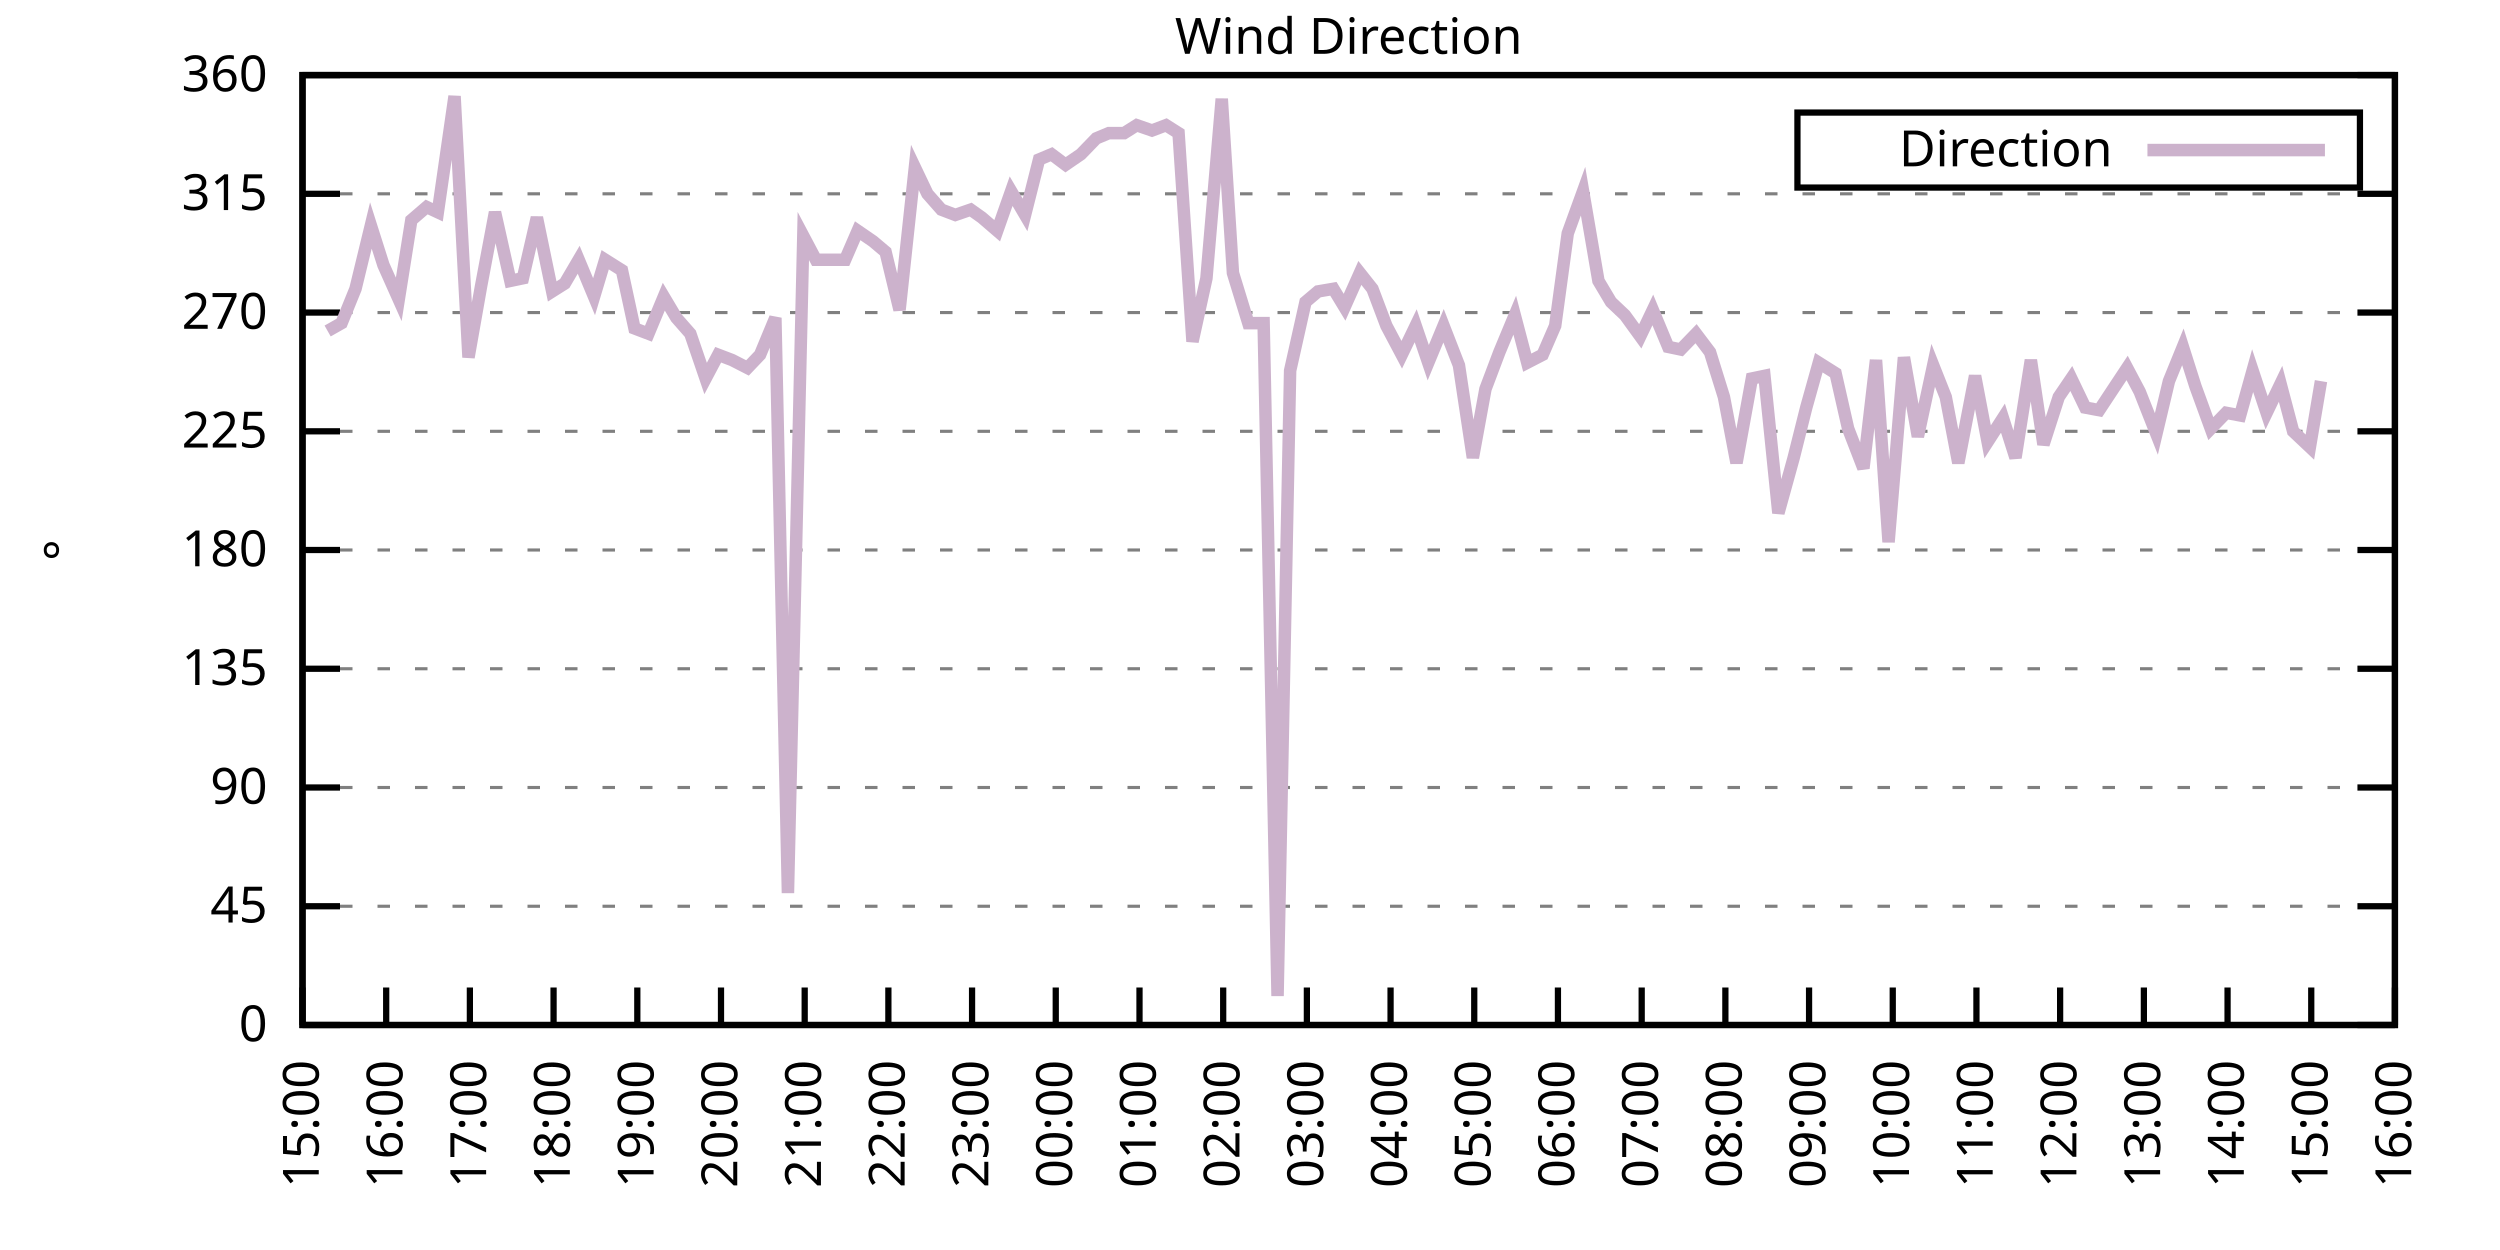
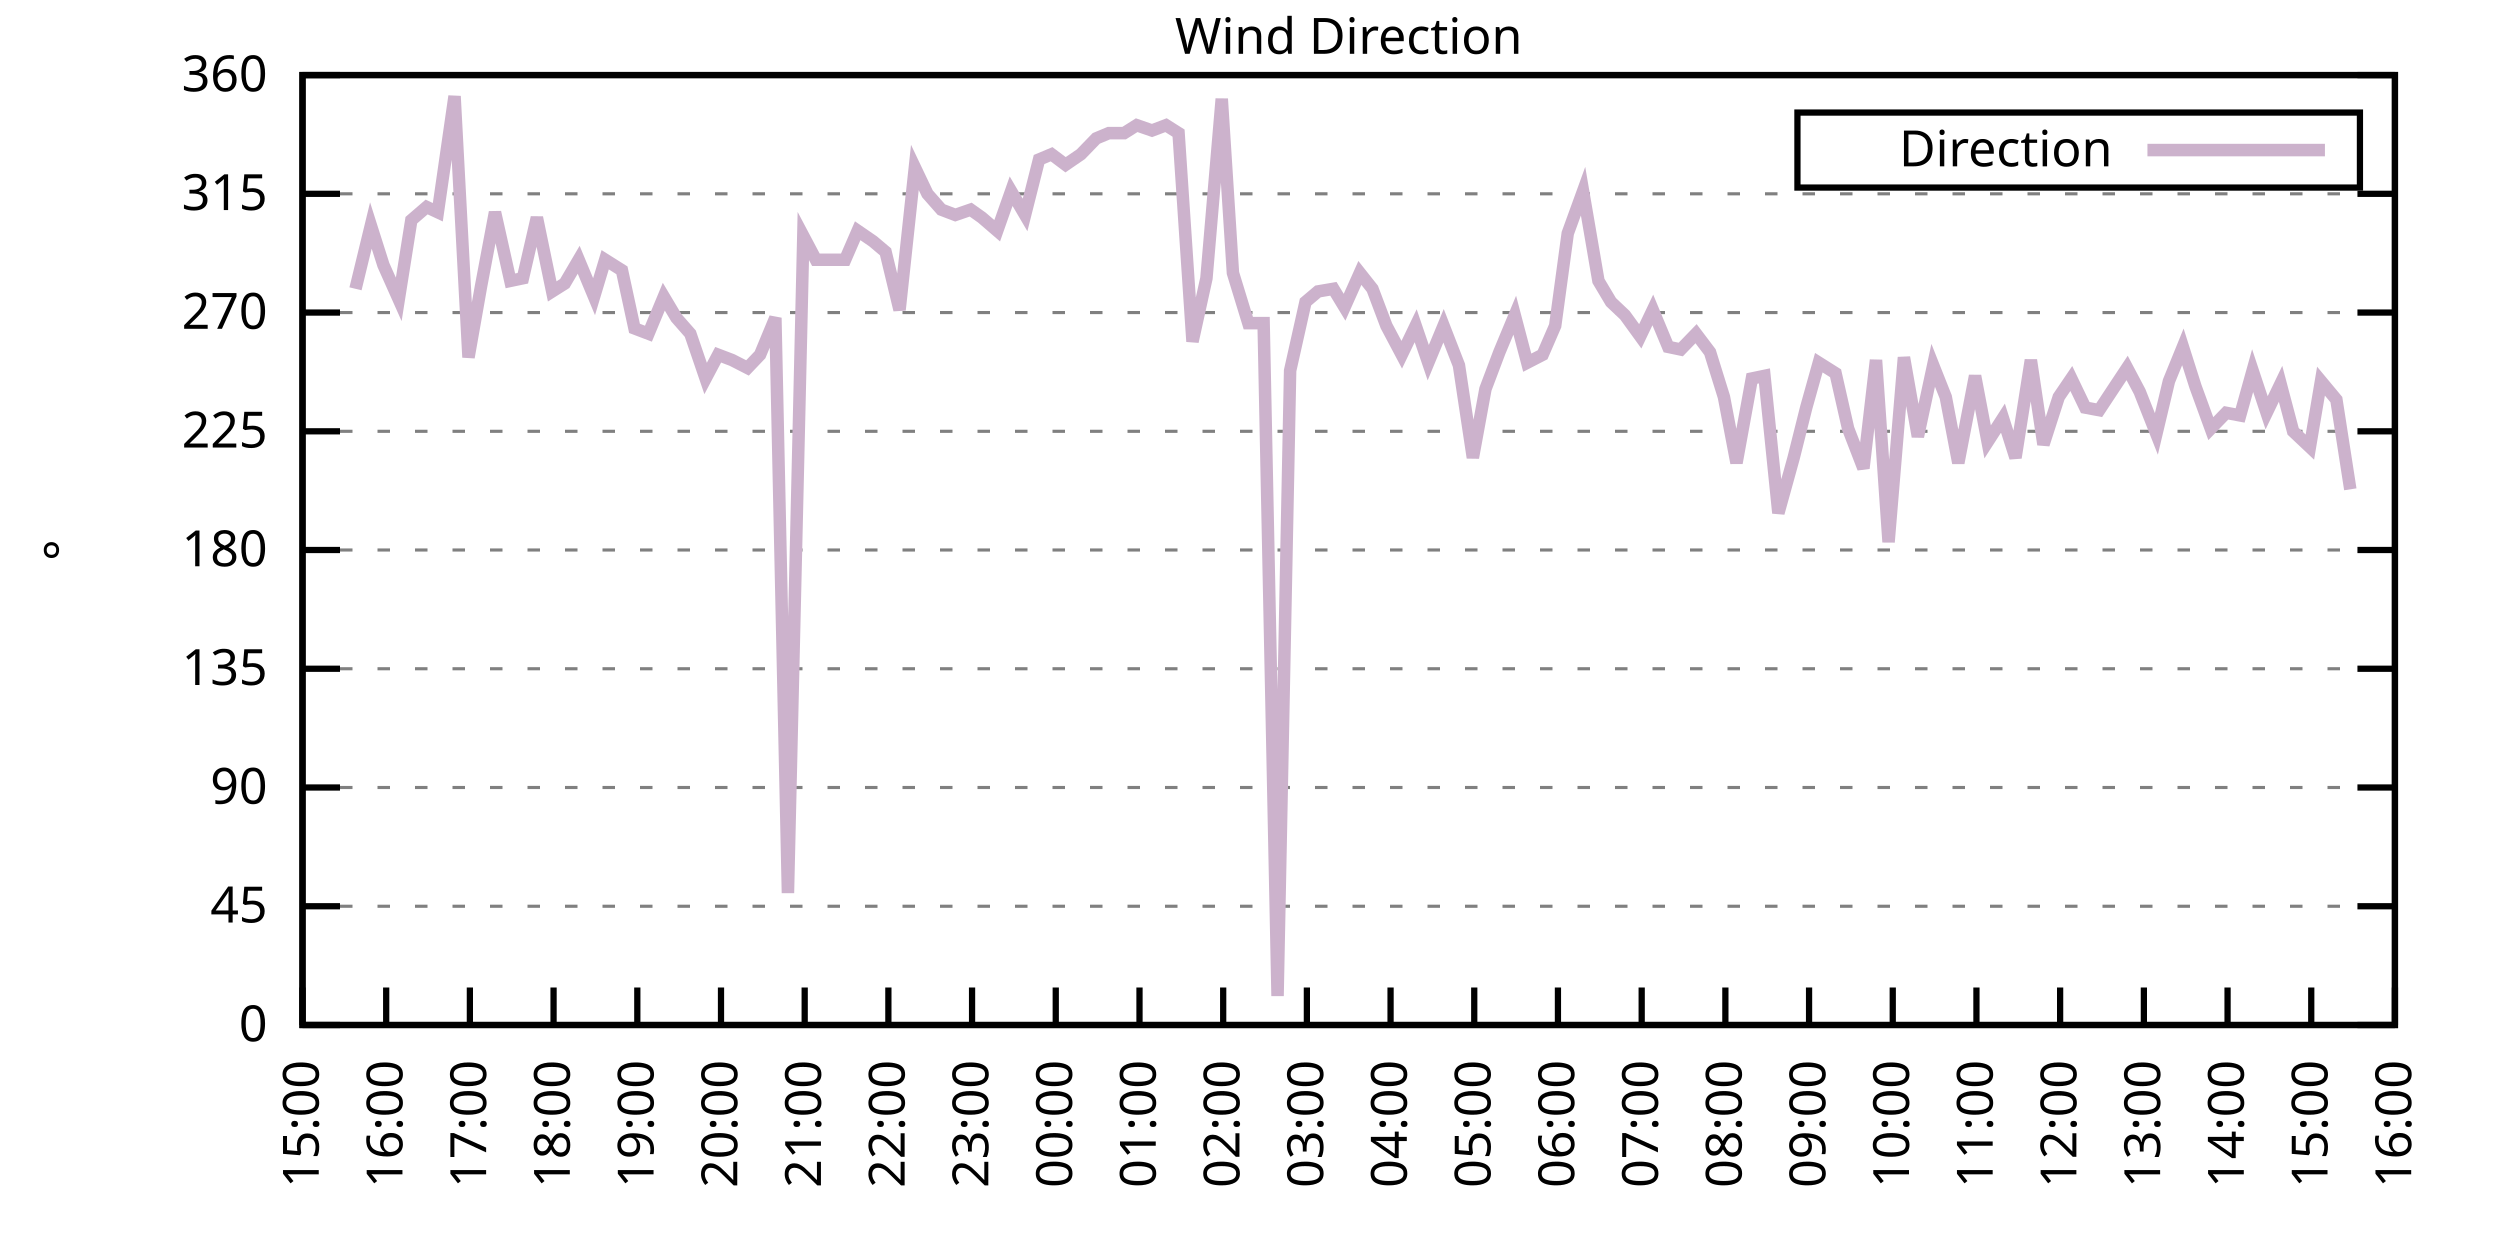
<svg xmlns="http://www.w3.org/2000/svg" xmlns:xlink="http://www.w3.org/1999/xlink" width="400" height="200" viewBox="0 0 400 200">
  <g id="gnuplot_canvas">
    <rect x="0" y="0" width="400" height="200" fill="none" />
    <defs>
      <circle id="gpDot" r="0.5" stroke-width="0.5" stroke="currentColor" />
      <path id="gpPt0" stroke-width="0.333" stroke="currentColor" d="M-1,0 h2 M0,-1 v2" />
      <path id="gpPt1" stroke-width="0.333" stroke="currentColor" d="M-1,-1 L1,1 M1,-1 L-1,1" />
      <path id="gpPt2" stroke-width="0.333" stroke="currentColor" d="M-1,0 L1,0 M0,-1 L0,1 M-1,-1 L1,1 M-1,1 L1,-1" />
      <rect id="gpPt3" stroke-width="0.333" stroke="currentColor" x="-1" y="-1" width="2" height="2" />
      <rect id="gpPt4" stroke-width="0.333" stroke="currentColor" fill="currentColor" x="-1" y="-1" width="2" height="2" />
      <circle id="gpPt5" stroke-width="0.333" stroke="currentColor" cx="0" cy="0" r="1" />
      <use xlink:href="#gpPt5" id="gpPt6" fill="currentColor" stroke="none" />
      <path id="gpPt7" stroke-width="0.333" stroke="currentColor" d="M0,-1.33 L-1.33,0.67 L1.33,0.67 z" />
      <use xlink:href="#gpPt7" id="gpPt8" fill="currentColor" stroke="none" />
      <use xlink:href="#gpPt7" id="gpPt9" stroke="currentColor" transform="rotate(180)" />
      <use xlink:href="#gpPt9" id="gpPt10" fill="currentColor" stroke="none" />
      <use xlink:href="#gpPt3" id="gpPt11" stroke="currentColor" transform="rotate(45)" />
      <use xlink:href="#gpPt11" id="gpPt12" fill="currentColor" stroke="none" />
      <path id="gpPt13" stroke-width="0.333" stroke="currentColor" d="M0,1.330 L1.265,0.411 L0.782,-1.067 L-0.782,-1.076 L-1.265,0.411 z" />
      <use xlink:href="#gpPt13" id="gpPt14" fill="currentColor" stroke="none" />
      <filter id="textbox" filterUnits="objectBoundingBox" x="0" y="0" height="1" width="1">
        <feFlood flood-color="white" flood-opacity="1" result="bgnd" />
        <feComposite in="SourceGraphic" in2="bgnd" operator="atop" />
      </filter>
      <filter id="greybox" filterUnits="objectBoundingBox" x="0" y="0" height="1" width="1">
        <feFlood flood-color="lightgrey" flood-opacity="1" result="grey" />
        <feComposite in="SourceGraphic" in2="grey" operator="atop" />
      </filter>
    </defs>
    <g fill="none" color="white" stroke="currentColor" stroke-width="1.00" stroke-linecap="butt" stroke-linejoin="miter">
</g>
    <g fill="none" color="black" stroke="currentColor" stroke-width="1.00" stroke-linecap="butt" stroke-linejoin="miter">
      <g stroke="none" shape-rendering="crispEdges">
        <polygon fill="rgb(255, 255, 255)" points="48.40,164.00 383.18,164.00 383.18,12.02 48.40,12.02 " />
      </g>
    </g>
    <g fill="none" color="black" stroke="currentColor" stroke-width="1.00" stroke-linecap="butt" stroke-linejoin="miter">
</g>
    <g fill="none" color="black" stroke="black" stroke-width="0.50" stroke-linecap="butt" stroke-linejoin="miter">
</g>
    <g fill="none" color="gray" stroke="currentColor" stroke-width="0.50" stroke-linecap="butt" stroke-linejoin="miter">
      <path stroke="gray" stroke-dasharray="2,4" class="gridline" d="M48.40,164.00 L383.19,164.00  " />
    </g>
    <g fill="none" color="gray" stroke="gray" stroke-width="1.00" stroke-linecap="butt" stroke-linejoin="miter">
</g>
    <g fill="none" color="black" stroke="currentColor" stroke-width="1.00" stroke-linecap="butt" stroke-linejoin="miter">
      <path stroke="black" d="M48.40,164.00 L54.40,164.00 M383.19,164.00 L377.19,164.00  " />
      <g transform="translate(42.80,166.60)" stroke="none" fill="black" font-family="Sans" font-size="8.00" text-anchor="end">
        <text>
          <tspan font-family="Sans"> 0</tspan>
        </text>
      </g>
    </g>
    <g fill="none" color="black" stroke="currentColor" stroke-width="1.00" stroke-linecap="butt" stroke-linejoin="miter">
</g>
    <g fill="none" color="black" stroke="black" stroke-width="0.50" stroke-linecap="butt" stroke-linejoin="miter">
</g>
    <g fill="none" color="gray" stroke="currentColor" stroke-width="0.50" stroke-linecap="butt" stroke-linejoin="miter">
      <path stroke="gray" stroke-dasharray="2,4" class="gridline" d="M48.40,145.00 L383.19,145.00  " />
    </g>
    <g fill="none" color="gray" stroke="gray" stroke-width="1.00" stroke-linecap="butt" stroke-linejoin="miter">
</g>
    <g fill="none" color="black" stroke="currentColor" stroke-width="1.00" stroke-linecap="butt" stroke-linejoin="miter">
      <path stroke="black" d="M48.40,145.00 L54.40,145.00 M383.19,145.00 L377.19,145.00  " />
      <g transform="translate(42.80,147.60)" stroke="none" fill="black" font-family="Sans" font-size="8.00" text-anchor="end">
        <text>
          <tspan font-family="Sans"> 45</tspan>
        </text>
      </g>
    </g>
    <g fill="none" color="black" stroke="currentColor" stroke-width="1.00" stroke-linecap="butt" stroke-linejoin="miter">
</g>
    <g fill="none" color="black" stroke="black" stroke-width="0.50" stroke-linecap="butt" stroke-linejoin="miter">
</g>
    <g fill="none" color="gray" stroke="currentColor" stroke-width="0.50" stroke-linecap="butt" stroke-linejoin="miter">
      <path stroke="gray" stroke-dasharray="2,4" class="gridline" d="M48.40,126.00 L383.19,126.00  " />
    </g>
    <g fill="none" color="gray" stroke="gray" stroke-width="1.00" stroke-linecap="butt" stroke-linejoin="miter">
</g>
    <g fill="none" color="black" stroke="currentColor" stroke-width="1.00" stroke-linecap="butt" stroke-linejoin="miter">
      <path stroke="black" d="M48.40,126.00 L54.40,126.00 M383.19,126.00 L377.19,126.00  " />
      <g transform="translate(42.80,128.60)" stroke="none" fill="black" font-family="Sans" font-size="8.00" text-anchor="end">
        <text>
          <tspan font-family="Sans"> 90</tspan>
        </text>
      </g>
    </g>
    <g fill="none" color="black" stroke="currentColor" stroke-width="1.00" stroke-linecap="butt" stroke-linejoin="miter">
</g>
    <g fill="none" color="black" stroke="black" stroke-width="0.50" stroke-linecap="butt" stroke-linejoin="miter">
</g>
    <g fill="none" color="gray" stroke="currentColor" stroke-width="0.50" stroke-linecap="butt" stroke-linejoin="miter">
      <path stroke="gray" stroke-dasharray="2,4" class="gridline" d="M48.40,107.00 L383.19,107.00  " />
    </g>
    <g fill="none" color="gray" stroke="gray" stroke-width="1.00" stroke-linecap="butt" stroke-linejoin="miter">
</g>
    <g fill="none" color="black" stroke="currentColor" stroke-width="1.00" stroke-linecap="butt" stroke-linejoin="miter">
      <path stroke="black" d="M48.40,107.00 L54.40,107.00 M383.19,107.00 L377.19,107.00  " />
      <g transform="translate(42.80,109.60)" stroke="none" fill="black" font-family="Sans" font-size="8.00" text-anchor="end">
        <text>
          <tspan font-family="Sans"> 135</tspan>
        </text>
      </g>
    </g>
    <g fill="none" color="black" stroke="currentColor" stroke-width="1.00" stroke-linecap="butt" stroke-linejoin="miter">
</g>
    <g fill="none" color="black" stroke="black" stroke-width="0.50" stroke-linecap="butt" stroke-linejoin="miter">
</g>
    <g fill="none" color="gray" stroke="currentColor" stroke-width="0.50" stroke-linecap="butt" stroke-linejoin="miter">
      <path stroke="gray" stroke-dasharray="2,4" class="gridline" d="M48.40,88.00 L383.19,88.00  " />
    </g>
    <g fill="none" color="gray" stroke="gray" stroke-width="1.00" stroke-linecap="butt" stroke-linejoin="miter">
</g>
    <g fill="none" color="black" stroke="currentColor" stroke-width="1.00" stroke-linecap="butt" stroke-linejoin="miter">
      <path stroke="black" d="M48.40,88.00 L54.40,88.00 M383.19,88.00 L377.19,88.00  " />
      <g transform="translate(42.80,90.60)" stroke="none" fill="black" font-family="Sans" font-size="8.00" text-anchor="end">
        <text>
          <tspan font-family="Sans"> 180</tspan>
        </text>
      </g>
    </g>
    <g fill="none" color="black" stroke="currentColor" stroke-width="1.00" stroke-linecap="butt" stroke-linejoin="miter">
</g>
    <g fill="none" color="black" stroke="black" stroke-width="0.50" stroke-linecap="butt" stroke-linejoin="miter">
</g>
    <g fill="none" color="gray" stroke="currentColor" stroke-width="0.50" stroke-linecap="butt" stroke-linejoin="miter">
      <path stroke="gray" stroke-dasharray="2,4" class="gridline" d="M48.40,69.01 L383.19,69.01  " />
    </g>
    <g fill="none" color="gray" stroke="gray" stroke-width="1.00" stroke-linecap="butt" stroke-linejoin="miter">
</g>
    <g fill="none" color="black" stroke="currentColor" stroke-width="1.00" stroke-linecap="butt" stroke-linejoin="miter">
      <path stroke="black" d="M48.40,69.01 L54.40,69.01 M383.19,69.01 L377.19,69.01  " />
      <g transform="translate(42.80,71.61)" stroke="none" fill="black" font-family="Sans" font-size="8.00" text-anchor="end">
        <text>
          <tspan font-family="Sans"> 225</tspan>
        </text>
      </g>
    </g>
    <g fill="none" color="black" stroke="currentColor" stroke-width="1.00" stroke-linecap="butt" stroke-linejoin="miter">
</g>
    <g fill="none" color="black" stroke="black" stroke-width="0.50" stroke-linecap="butt" stroke-linejoin="miter">
</g>
    <g fill="none" color="gray" stroke="currentColor" stroke-width="0.50" stroke-linecap="butt" stroke-linejoin="miter">
      <path stroke="gray" stroke-dasharray="2,4" class="gridline" d="M48.40,50.01 L383.19,50.01  " />
    </g>
    <g fill="none" color="gray" stroke="gray" stroke-width="1.00" stroke-linecap="butt" stroke-linejoin="miter">
</g>
    <g fill="none" color="black" stroke="currentColor" stroke-width="1.00" stroke-linecap="butt" stroke-linejoin="miter">
      <path stroke="black" d="M48.40,50.01 L54.40,50.01 M383.19,50.01 L377.19,50.01  " />
      <g transform="translate(42.80,52.61)" stroke="none" fill="black" font-family="Sans" font-size="8.00" text-anchor="end">
        <text>
          <tspan font-family="Sans"> 270</tspan>
        </text>
      </g>
    </g>
    <g fill="none" color="black" stroke="currentColor" stroke-width="1.00" stroke-linecap="butt" stroke-linejoin="miter">
</g>
    <g fill="none" color="black" stroke="black" stroke-width="0.50" stroke-linecap="butt" stroke-linejoin="miter">
</g>
    <g fill="none" color="gray" stroke="currentColor" stroke-width="0.50" stroke-linecap="butt" stroke-linejoin="miter">
      <path stroke="gray" stroke-dasharray="2,4" class="gridline" d="M48.40,31.01 L383.19,31.01  " />
    </g>
    <g fill="none" color="gray" stroke="gray" stroke-width="1.00" stroke-linecap="butt" stroke-linejoin="miter">
</g>
    <g fill="none" color="black" stroke="currentColor" stroke-width="1.00" stroke-linecap="butt" stroke-linejoin="miter">
      <path stroke="black" d="M48.40,31.01 L54.40,31.01 M383.19,31.01 L377.19,31.01  " />
      <g transform="translate(42.80,33.61)" stroke="none" fill="black" font-family="Sans" font-size="8.00" text-anchor="end">
        <text>
          <tspan font-family="Sans"> 315</tspan>
        </text>
      </g>
    </g>
    <g fill="none" color="black" stroke="currentColor" stroke-width="1.00" stroke-linecap="butt" stroke-linejoin="miter">
</g>
    <g fill="none" color="black" stroke="black" stroke-width="0.50" stroke-linecap="butt" stroke-linejoin="miter">
</g>
    <g fill="none" color="gray" stroke="currentColor" stroke-width="0.50" stroke-linecap="butt" stroke-linejoin="miter">
      <path stroke="gray" stroke-dasharray="2,4" class="gridline" d="M48.40,12.01 L383.19,12.01  " />
    </g>
    <g fill="none" color="gray" stroke="gray" stroke-width="1.00" stroke-linecap="butt" stroke-linejoin="miter">
</g>
    <g fill="none" color="black" stroke="currentColor" stroke-width="1.00" stroke-linecap="butt" stroke-linejoin="miter">
      <path stroke="black" d="M48.40,12.01 L54.40,12.01 M383.19,12.01 L377.19,12.01  " />
      <g transform="translate(42.80,14.61)" stroke="none" fill="black" font-family="Sans" font-size="8.00" text-anchor="end">
        <text>
          <tspan font-family="Sans"> 360</tspan>
        </text>
      </g>
    </g>
    <g fill="none" color="black" stroke="currentColor" stroke-width="1.00" stroke-linecap="butt" stroke-linejoin="miter">
      <path stroke="black" d="M48.40,164.00 L48.40,158.00  " />
      <g transform="translate(51.00,169.60) rotate(270.00)" stroke="none" fill="black" font-family="Sans" font-size="8.00" text-anchor="end">
        <text>
          <tspan font-family="Sans">15:00</tspan>
        </text>
      </g>
    </g>
    <g fill="none" color="black" stroke="currentColor" stroke-width="1.00" stroke-linecap="butt" stroke-linejoin="miter">
      <path stroke="black" d="M61.79,164.00 L61.79,158.00  " />
      <g transform="translate(64.39,169.60) rotate(270.00)" stroke="none" fill="black" font-family="Sans" font-size="8.00" text-anchor="end">
        <text>
          <tspan font-family="Sans">16:00</tspan>
        </text>
      </g>
    </g>
    <g fill="none" color="black" stroke="currentColor" stroke-width="1.00" stroke-linecap="butt" stroke-linejoin="miter">
      <path stroke="black" d="M75.18,164.00 L75.18,158.00  " />
      <g transform="translate(77.78,169.60) rotate(270.00)" stroke="none" fill="black" font-family="Sans" font-size="8.00" text-anchor="end">
        <text>
          <tspan font-family="Sans">17:00</tspan>
        </text>
      </g>
    </g>
    <g fill="none" color="black" stroke="currentColor" stroke-width="1.00" stroke-linecap="butt" stroke-linejoin="miter">
      <path stroke="black" d="M88.57,164.00 L88.57,158.00  " />
      <g transform="translate(91.17,169.60) rotate(270.00)" stroke="none" fill="black" font-family="Sans" font-size="8.00" text-anchor="end">
        <text>
          <tspan font-family="Sans">18:00</tspan>
        </text>
      </g>
    </g>
    <g fill="none" color="black" stroke="currentColor" stroke-width="1.00" stroke-linecap="butt" stroke-linejoin="miter">
      <path stroke="black" d="M101.97,164.00 L101.97,158.00  " />
      <g transform="translate(104.57,169.60) rotate(270.00)" stroke="none" fill="black" font-family="Sans" font-size="8.00" text-anchor="end">
        <text>
          <tspan font-family="Sans">19:00</tspan>
        </text>
      </g>
    </g>
    <g fill="none" color="black" stroke="currentColor" stroke-width="1.00" stroke-linecap="butt" stroke-linejoin="miter">
      <path stroke="black" d="M115.36,164.00 L115.36,158.00  " />
      <g transform="translate(117.96,169.60) rotate(270.00)" stroke="none" fill="black" font-family="Sans" font-size="8.00" text-anchor="end">
        <text>
          <tspan font-family="Sans">20:00</tspan>
        </text>
      </g>
    </g>
    <g fill="none" color="black" stroke="currentColor" stroke-width="1.00" stroke-linecap="butt" stroke-linejoin="miter">
      <path stroke="black" d="M128.75,164.00 L128.75,158.00  " />
      <g transform="translate(131.35,169.60) rotate(270.00)" stroke="none" fill="black" font-family="Sans" font-size="8.00" text-anchor="end">
        <text>
          <tspan font-family="Sans">21:00</tspan>
        </text>
      </g>
    </g>
    <g fill="none" color="black" stroke="currentColor" stroke-width="1.00" stroke-linecap="butt" stroke-linejoin="miter">
      <path stroke="black" d="M142.14,164.00 L142.14,158.00  " />
      <g transform="translate(144.74,169.60) rotate(270.00)" stroke="none" fill="black" font-family="Sans" font-size="8.00" text-anchor="end">
        <text>
          <tspan font-family="Sans">22:00</tspan>
        </text>
      </g>
    </g>
    <g fill="none" color="black" stroke="currentColor" stroke-width="1.00" stroke-linecap="butt" stroke-linejoin="miter">
      <path stroke="black" d="M155.53,164.00 L155.53,158.00  " />
      <g transform="translate(158.13,169.60) rotate(270.00)" stroke="none" fill="black" font-family="Sans" font-size="8.00" text-anchor="end">
        <text>
          <tspan font-family="Sans">23:00</tspan>
        </text>
      </g>
    </g>
    <g fill="none" color="black" stroke="currentColor" stroke-width="1.00" stroke-linecap="butt" stroke-linejoin="miter">
      <path stroke="black" d="M168.92,164.00 L168.92,158.00  " />
      <g transform="translate(171.52,169.60) rotate(270.00)" stroke="none" fill="black" font-family="Sans" font-size="8.00" text-anchor="end">
        <text>
          <tspan font-family="Sans">00:00</tspan>
        </text>
      </g>
    </g>
    <g fill="none" color="black" stroke="currentColor" stroke-width="1.00" stroke-linecap="butt" stroke-linejoin="miter">
      <path stroke="black" d="M182.32,164.00 L182.32,158.00  " />
      <g transform="translate(184.92,169.60) rotate(270.00)" stroke="none" fill="black" font-family="Sans" font-size="8.00" text-anchor="end">
        <text>
          <tspan font-family="Sans">01:00</tspan>
        </text>
      </g>
    </g>
    <g fill="none" color="black" stroke="currentColor" stroke-width="1.00" stroke-linecap="butt" stroke-linejoin="miter">
      <path stroke="black" d="M195.71,164.00 L195.71,158.00  " />
      <g transform="translate(198.31,169.60) rotate(270.00)" stroke="none" fill="black" font-family="Sans" font-size="8.00" text-anchor="end">
        <text>
          <tspan font-family="Sans">02:00</tspan>
        </text>
      </g>
    </g>
    <g fill="none" color="black" stroke="currentColor" stroke-width="1.00" stroke-linecap="butt" stroke-linejoin="miter">
      <path stroke="black" d="M209.10,164.00 L209.10,158.00  " />
      <g transform="translate(211.70,169.60) rotate(270.00)" stroke="none" fill="black" font-family="Sans" font-size="8.00" text-anchor="end">
        <text>
          <tspan font-family="Sans">03:00</tspan>
        </text>
      </g>
    </g>
    <g fill="none" color="black" stroke="currentColor" stroke-width="1.00" stroke-linecap="butt" stroke-linejoin="miter">
      <path stroke="black" d="M222.49,164.00 L222.49,158.00  " />
      <g transform="translate(225.09,169.60) rotate(270.00)" stroke="none" fill="black" font-family="Sans" font-size="8.00" text-anchor="end">
        <text>
          <tspan font-family="Sans">04:00</tspan>
        </text>
      </g>
    </g>
    <g fill="none" color="black" stroke="currentColor" stroke-width="1.00" stroke-linecap="butt" stroke-linejoin="miter">
      <path stroke="black" d="M235.88,164.00 L235.88,158.00  " />
      <g transform="translate(238.48,169.60) rotate(270.00)" stroke="none" fill="black" font-family="Sans" font-size="8.00" text-anchor="end">
        <text>
          <tspan font-family="Sans">05:00</tspan>
        </text>
      </g>
    </g>
    <g fill="none" color="black" stroke="currentColor" stroke-width="1.00" stroke-linecap="butt" stroke-linejoin="miter">
      <path stroke="black" d="M249.27,164.00 L249.27,158.00  " />
      <g transform="translate(251.87,169.60) rotate(270.00)" stroke="none" fill="black" font-family="Sans" font-size="8.00" text-anchor="end">
        <text>
          <tspan font-family="Sans">06:00</tspan>
        </text>
      </g>
    </g>
    <g fill="none" color="black" stroke="currentColor" stroke-width="1.00" stroke-linecap="butt" stroke-linejoin="miter">
      <path stroke="black" d="M262.67,164.00 L262.67,158.00  " />
      <g transform="translate(265.27,169.60) rotate(270.00)" stroke="none" fill="black" font-family="Sans" font-size="8.00" text-anchor="end">
        <text>
          <tspan font-family="Sans">07:00</tspan>
        </text>
      </g>
    </g>
    <g fill="none" color="black" stroke="currentColor" stroke-width="1.00" stroke-linecap="butt" stroke-linejoin="miter">
      <path stroke="black" d="M276.06,164.00 L276.06,158.00  " />
      <g transform="translate(278.66,169.60) rotate(270.00)" stroke="none" fill="black" font-family="Sans" font-size="8.00" text-anchor="end">
        <text>
          <tspan font-family="Sans">08:00</tspan>
        </text>
      </g>
    </g>
    <g fill="none" color="black" stroke="currentColor" stroke-width="1.00" stroke-linecap="butt" stroke-linejoin="miter">
      <path stroke="black" d="M289.45,164.00 L289.45,158.00  " />
      <g transform="translate(292.05,169.60) rotate(270.00)" stroke="none" fill="black" font-family="Sans" font-size="8.00" text-anchor="end">
        <text>
          <tspan font-family="Sans">09:00</tspan>
        </text>
      </g>
    </g>
    <g fill="none" color="black" stroke="currentColor" stroke-width="1.00" stroke-linecap="butt" stroke-linejoin="miter">
      <path stroke="black" d="M302.84,164.00 L302.84,158.00  " />
      <g transform="translate(305.44,169.60) rotate(270.00)" stroke="none" fill="black" font-family="Sans" font-size="8.00" text-anchor="end">
        <text>
          <tspan font-family="Sans">10:00</tspan>
        </text>
      </g>
    </g>
    <g fill="none" color="black" stroke="currentColor" stroke-width="1.00" stroke-linecap="butt" stroke-linejoin="miter">
      <path stroke="black" d="M316.23,164.00 L316.23,158.00  " />
      <g transform="translate(318.83,169.60) rotate(270.00)" stroke="none" fill="black" font-family="Sans" font-size="8.00" text-anchor="end">
        <text>
          <tspan font-family="Sans">11:00</tspan>
        </text>
      </g>
    </g>
    <g fill="none" color="black" stroke="currentColor" stroke-width="1.00" stroke-linecap="butt" stroke-linejoin="miter">
      <path stroke="black" d="M329.62,164.00 L329.62,158.00  " />
      <g transform="translate(332.22,169.60) rotate(270.00)" stroke="none" fill="black" font-family="Sans" font-size="8.00" text-anchor="end">
        <text>
          <tspan font-family="Sans">12:00</tspan>
        </text>
      </g>
    </g>
    <g fill="none" color="black" stroke="currentColor" stroke-width="1.00" stroke-linecap="butt" stroke-linejoin="miter">
      <path stroke="black" d="M343.02,164.00 L343.02,158.00  " />
      <g transform="translate(345.62,169.60) rotate(270.00)" stroke="none" fill="black" font-family="Sans" font-size="8.00" text-anchor="end">
        <text>
          <tspan font-family="Sans">13:00</tspan>
        </text>
      </g>
    </g>
    <g fill="none" color="black" stroke="currentColor" stroke-width="1.00" stroke-linecap="butt" stroke-linejoin="miter">
      <path stroke="black" d="M356.41,164.00 L356.41,158.00  " />
      <g transform="translate(359.01,169.60) rotate(270.00)" stroke="none" fill="black" font-family="Sans" font-size="8.00" text-anchor="end">
        <text>
          <tspan font-family="Sans">14:00</tspan>
        </text>
      </g>
    </g>
    <g fill="none" color="black" stroke="currentColor" stroke-width="1.00" stroke-linecap="butt" stroke-linejoin="miter">
      <path stroke="black" d="M369.80,164.00 L369.80,158.00  " />
      <g transform="translate(372.40,169.60) rotate(270.00)" stroke="none" fill="black" font-family="Sans" font-size="8.00" text-anchor="end">
        <text>
          <tspan font-family="Sans">15:00</tspan>
        </text>
      </g>
    </g>
    <g fill="none" color="black" stroke="currentColor" stroke-width="1.00" stroke-linecap="butt" stroke-linejoin="miter">
      <path stroke="black" d="M383.19,164.00 L383.19,158.00  " />
      <g transform="translate(385.79,169.60) rotate(270.00)" stroke="none" fill="black" font-family="Sans" font-size="8.00" text-anchor="end">
        <text>
          <tspan font-family="Sans">16:00</tspan>
        </text>
      </g>
    </g>
    <g fill="none" color="black" stroke="currentColor" stroke-width="1.00" stroke-linecap="butt" stroke-linejoin="miter">
</g>
    <g fill="none" color="black" stroke="currentColor" stroke-width="1.00" stroke-linecap="butt" stroke-linejoin="miter">
      <path stroke="black" d="M48.40,12.01 L48.40,164.00 L383.19,164.00 L383.19,12.01 L48.40,12.01 Z  " />
    </g>
    <g fill="none" color="black" stroke="currentColor" stroke-width="1.00" stroke-linecap="butt" stroke-linejoin="miter">
</g>
    <g fill="none" color="black" stroke="currentColor" stroke-width="1.00" stroke-linecap="butt" stroke-linejoin="miter">
      <path stroke="black" d="M287.59,30.01 L287.59,18.01 L377.59,18.01 L377.59,30.01 L287.59,30.01 Z  " />
    </g>
    <g id="Wind_direction_plot_1">
      <g fill="none" color="white" stroke="black" stroke-width="2.00" stroke-linecap="butt" stroke-linejoin="miter">
</g>
      <g fill="none" color="black" stroke="currentColor" stroke-width="2.00" stroke-linecap="butt" stroke-linejoin="miter">
        <g transform="translate(337.99,26.61)" stroke="none" fill="black" font-family="Sans" font-size="8.00" text-anchor="end">
          <text>
            <tspan font-family="Sans">Direction</tspan>
          </text>
        </g>
      </g>
      <g fill="none" color="black" stroke="currentColor" stroke-width="2.00" stroke-linecap="butt" stroke-linejoin="miter">
-         <path stroke="rgb(204, 178, 204)" d="M343.59,24.01 L371.99,24.01 M52.42,52.96 L54.65,51.70 L56.88,46.21 L59.34,36.08 L61.35,42.41 L63.80,47.90   L65.81,35.23 L68.26,33.12 L70.05,33.96 L72.73,15.39 L74.96,57.18 L76.97,45.79 L79.20,33.96 L81.66,44.94   L83.66,44.52 L85.90,34.81 L88.35,46.63 L90.36,45.36 L92.59,41.56 L95.05,47.47 L96.83,41.56 L99.51,43.25   L101.52,52.54 L103.75,53.39 L106.21,47.47 L108.22,50.85 L110.45,53.39 L112.90,60.56 L114.91,56.76 L117.14,57.61   L119.60,58.87 L121.61,56.76 L124.06,50.85 L126.07,142.89 L128.53,37.76 L130.54,41.56 L132.99,41.56 L135.22,41.56   L137.23,36.92 L139.69,38.61 L141.69,40.30 L143.93,49.59 L146.38,26.79 L148.39,31.01 L150.62,33.54 L152.85,34.39   L155.31,33.54 L157.10,34.81 L159.55,36.92 L161.78,30.59 L164.01,34.39 L166.25,25.52 L168.25,24.68 L170.49,26.36   L172.94,24.68 L175.40,22.14 L177.41,21.30 L179.86,21.30 L181.87,20.03 L184.32,20.88 L186.56,20.03 L188.57,21.30   L190.80,54.65 L193.03,44.52 L195.48,15.81 L197.27,43.67 L199.73,51.70 L202.18,51.70 L204.41,159.36 L206.42,59.30   L208.88,48.32 L210.88,46.63 L213.34,46.21 L215.13,49.16 L217.58,43.67 L219.59,46.21 L221.82,52.12 L224.28,56.76   L226.51,52.12 L228.52,58.03 L230.97,52.12 L233.43,58.45 L235.66,73.23 L237.67,62.25 L239.90,56.34 L242.36,50.43   L244.36,58.03 L246.82,56.76 L248.83,52.12 L250.84,37.34 L253.29,30.59 L255.75,44.94 L257.76,48.32 L259.99,50.43   L262.44,53.81 L264.45,49.59 L266.91,55.50 L268.92,55.92 L271.37,53.39 L273.60,56.34 L275.83,63.52 L277.84,74.07   L280.30,60.56 L282.31,60.14 L284.54,82.09 L286.99,73.23 L289.00,65.21 L291.01,58.03 L293.69,59.72 L295.70,68.58   L298.15,74.92 L300.16,57.61 L302.17,86.74 L304.63,57.18 L306.86,69.85 L309.31,58.45 L311.32,63.52 L313.33,74.07   L316.01,60.14 L318.02,70.70 L320.47,66.90 L322.48,73.23 L324.94,57.61 L326.95,71.12 L329.40,63.52 L331.41,60.56   L333.64,65.21 L335.87,65.63 L338.10,62.25 L340.34,58.87 L342.35,62.67 L345.02,69.43 L347.03,60.98 L349.26,55.50   L351.27,61.83 L353.73,68.58 L356.18,66.05 L358.42,66.47 L360.42,59.30 L362.66,66.05 L364.89,61.41 L366.90,69.01   L369.58,71.54 L371.36,60.98  " />
+         <path stroke="rgb(204, 178, 204)" d="M343.59,24.01 L371.99,24.01 M56.88,46.21 L59.34,36.08 L61.35,42.41 L63.80,47.90 L65.81,35.23 L68.26,33.12   L70.05,33.96 L72.73,15.39 L74.96,57.18 L76.97,45.79 L79.20,33.96 L81.66,44.94 L83.66,44.52 L85.90,34.81   L88.35,46.63 L90.36,45.36 L92.59,41.56 L95.05,47.47 L96.83,41.56 L99.51,43.25 L101.52,52.54 L103.75,53.39   L106.21,47.47 L108.22,50.85 L110.45,53.39 L112.90,60.56 L114.91,56.76 L117.14,57.61 L119.60,58.87 L121.61,56.76   L124.06,50.85 L126.07,142.89 L128.53,37.76 L130.54,41.56 L132.99,41.56 L135.22,41.56 L137.23,36.92 L139.69,38.61   L141.69,40.30 L143.93,49.59 L146.38,26.79 L148.39,31.01 L150.62,33.54 L152.85,34.39 L155.31,33.54 L157.10,34.81   L159.55,36.92 L161.78,30.59 L164.01,34.39 L166.25,25.52 L168.25,24.68 L170.49,26.36 L172.94,24.68 L175.40,22.14   L177.41,21.30 L179.86,21.30 L181.87,20.03 L184.32,20.88 L186.56,20.03 L188.57,21.30 L190.80,54.65 L193.03,44.52   L195.48,15.81 L197.27,43.67 L199.73,51.70 L202.18,51.70 L204.41,159.36 L206.42,59.30 L208.88,48.32 L210.88,46.63   L213.34,46.21 L215.13,49.16 L217.58,43.67 L219.59,46.21 L221.82,52.12 L224.28,56.76 L226.51,52.12 L228.52,58.03   L230.97,52.12 L233.43,58.45 L235.66,73.23 L237.67,62.25 L239.90,56.34 L242.36,50.43 L244.36,58.03 L246.82,56.76   L248.83,52.12 L250.84,37.34 L253.29,30.59 L255.75,44.94 L257.76,48.32 L259.99,50.43 L262.44,53.81 L264.45,49.59   L266.91,55.50 L268.92,55.92 L271.37,53.39 L273.60,56.34 L275.83,63.52 L277.84,74.07 L280.30,60.56 L282.31,60.14   L284.54,82.09 L286.99,73.23 L289.00,65.21 L291.01,58.03 L293.69,59.72 L295.70,68.58 L298.15,74.92 L300.16,57.61   L302.17,86.74 L304.63,57.18 L306.86,69.85 L309.31,58.45 L311.32,63.52 L313.33,74.07 L316.01,60.14 L318.02,70.70   L320.47,66.90 L322.48,73.23 L324.94,57.61 L326.95,71.12 L329.40,63.52 L331.41,60.56 L333.64,65.21 L335.87,65.63   L338.10,62.25 L340.34,58.87 L342.35,62.67 L345.02,69.43 L347.03,60.98 L349.26,55.50 L351.27,61.83 L353.73,68.58   L356.18,66.05 L358.42,66.47 L360.42,59.30 L362.66,66.05 L364.89,61.41 L366.90,69.01 L369.58,71.54 L371.36,60.98   L373.82,63.94 L376.05,78.29  " />
      </g>
    </g>
    <g fill="none" color="black" stroke="currentColor" stroke-width="2.00" stroke-linecap="butt" stroke-linejoin="miter">
</g>
    <g fill="none" color="black" stroke="black" stroke-width="1.00" stroke-linecap="butt" stroke-linejoin="miter">
</g>
    <g fill="none" color="black" stroke="currentColor" stroke-width="1.00" stroke-linecap="butt" stroke-linejoin="miter">
      <path stroke="black" d="M48.40,12.01 L48.40,164.00 L383.19,164.00 L383.19,12.01 L48.40,12.01 Z  " />
      <g transform="translate(12.80,88.01) rotate(270.00)" stroke="none" fill="black" font-family="Sans" font-size="8.00" text-anchor="middle">
        <text>
          <tspan font-family="Sans">°</tspan>
        </text>
      </g>
    </g>
    <g fill="none" color="black" stroke="currentColor" stroke-width="1.00" stroke-linecap="butt" stroke-linejoin="miter">
</g>
    <g fill="none" color="black" stroke="currentColor" stroke-width="1.00" stroke-linecap="butt" stroke-linejoin="miter">
      <g transform="translate(215.79,8.61)" stroke="none" fill="black" font-family="Sans" font-size="8.00" text-anchor="middle">
        <text>
          <tspan font-family="Sans">Wind Direction</tspan>
        </text>
      </g>
    </g>
    <g fill="none" color="black" stroke="currentColor" stroke-width="1.00" stroke-linecap="butt" stroke-linejoin="miter">
</g>
  </g>
</svg>
